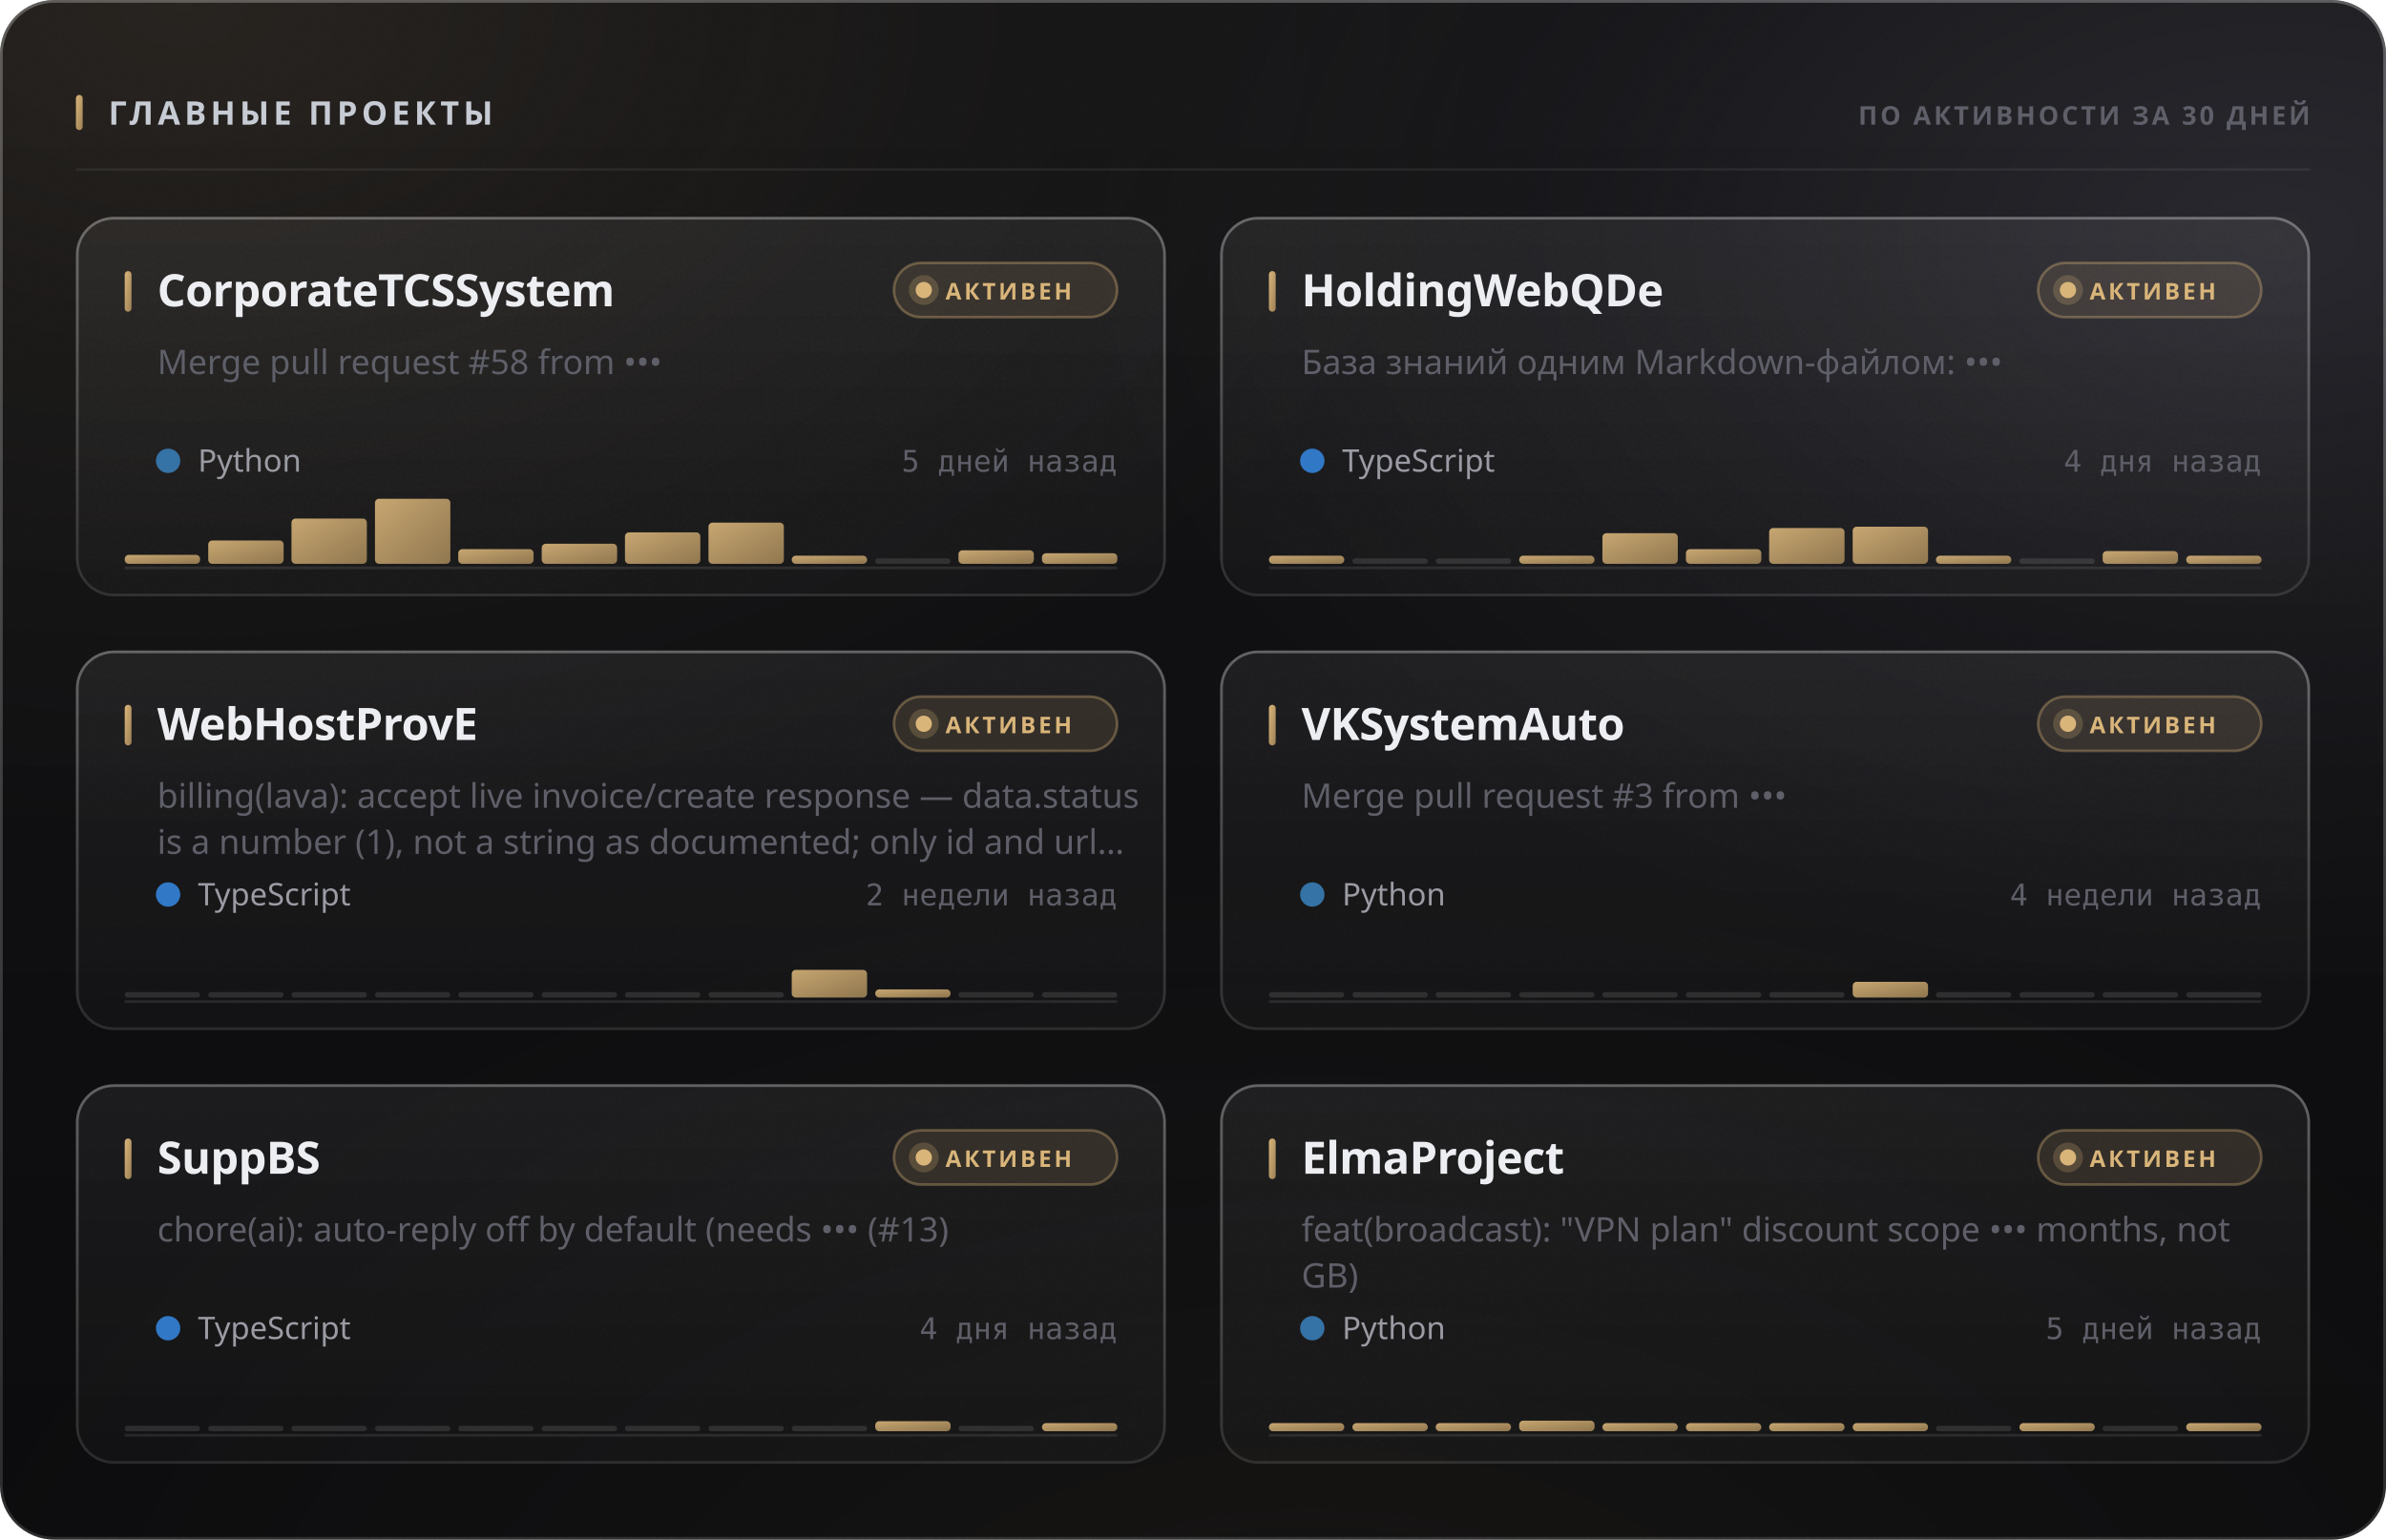
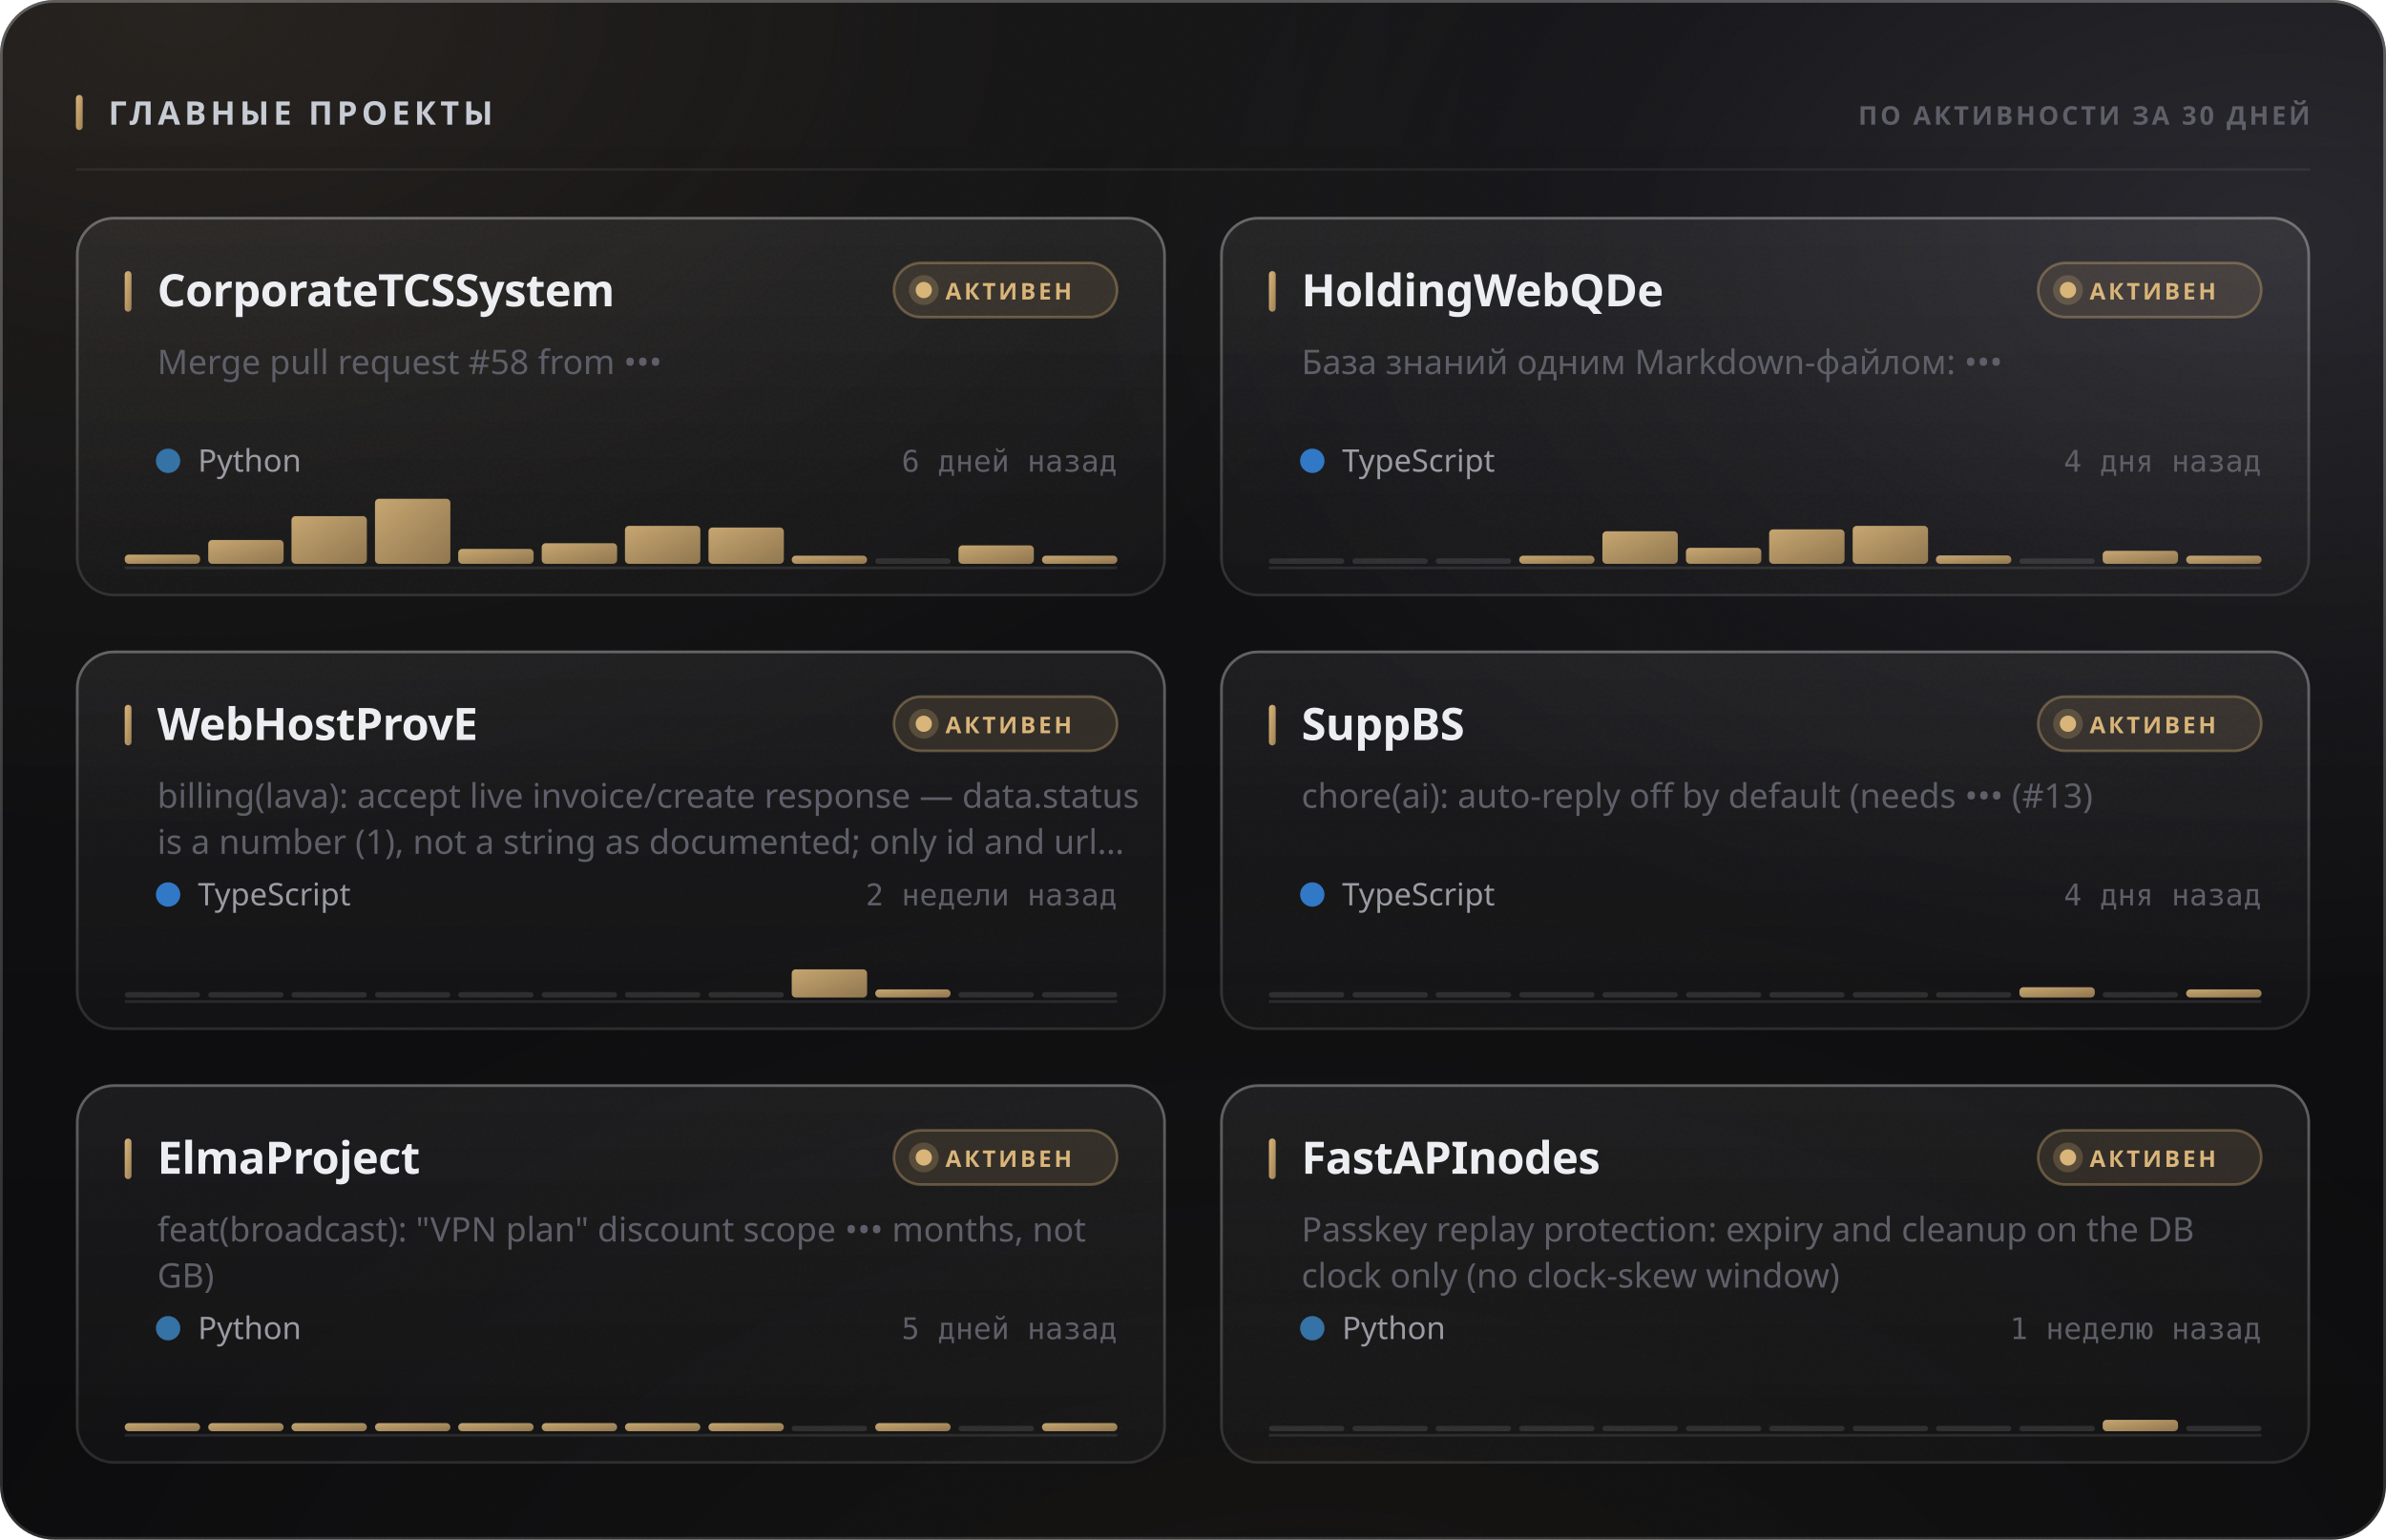
<svg xmlns="http://www.w3.org/2000/svg" width="880" height="568" viewBox="0 0 880 568" role="img">
  <style>
  text { font-family: -apple-system, BlinkMacSystemFont, 'Segoe UI', 'Noto Sans', Helvetica, Arial, sans-serif; }
  .mono { font-family: ui-monospace, 'SF Mono', 'Cascadia Mono', 'DejaVu Sans Mono', Menlo, Consolas, monospace; font-variant-numeric: tabular-nums; }
  .caps { letter-spacing: .1em; text-transform: uppercase; }

  @keyframes sheen  { from { transform: translateX(-120%); } to { transform: translateX(260%); } }
  @keyframes rise   { from { opacity: 0; transform: translateY(6px); } to { opacity: 1; transform: none; } }
  @keyframes slide  { from { opacity: 0; transform: translateX(-8px); } to { opacity: 1; transform: none; } }
  @keyframes grow   { from { transform: scaleY(0); } to { transform: scaleY(1); } }
  @keyframes widen  { from { transform: scaleX(0); } to { transform: scaleX(1); } }
  @keyframes draw   { from { stroke-dashoffset: 200; } to { stroke-dashoffset: 0; } }

  .sheen { animation: sheen 5.5s cubic-bezier(.45,0,.2,1) infinite; }
  .rise  { animation: rise .5s cubic-bezier(.16,1,.3,1) both; }
  .slide { animation: slide .42s cubic-bezier(.16,1,.3,1) both; }
  .bar   { transform-box: fill-box; transform-origin: 50% 100%;
           animation: grow .62s cubic-bezier(.16,1,.3,1) both; }
  .fill  { transform-box: fill-box; transform-origin: 0% 50%;
           animation: widen .8s cubic-bezier(.16,1,.3,1) both; }
  /* The hidden start state lives in the keyframes, never in the static rule.
     A renderer that ignores CSS animations then falls back to the FINISHED
     state — a drawn line, visible text — instead of an empty panel. */
  .spark { stroke-dasharray: 200;
           animation: draw 1.1s cubic-bezier(.16,1,.3,1) both; }

  @media (prefers-reduced-motion: reduce) {
    .sheen { animation: none; opacity: 0; }
    .rise, .slide, .bar, .fill, .spark { animation: none; opacity: 1; transform: none;
                                         stroke-dashoffset: 0; }
  }</style>
  <defs>
    <filter id="grain5" x="0" y="0" width="100%" height="100%">
      <feTurbulence type="fractalNoise" baseFrequency="0.85" numOctaves="3" stitchTiles="stitch" />
      <feColorMatrix type="saturate" values="0" />
    </filter>
    <linearGradient id="accent1" x1="0" y1="0" x2="1" y2="1">
      <stop offset="0%" stop-color="#d9b57a" />
      <stop offset="100%" stop-color="#9d8155" />
    </linearGradient>
    <radialGradient id="aurora6" cx="0.08" cy="0" r="0.55">
      <stop offset="0%" stop-color="#d9b47a" stop-opacity="0.1" />
      <stop offset="55%" stop-color="#d9b47a" stop-opacity="0.035" />
      <stop offset="100%" stop-color="#d9b47a" stop-opacity="0" />
    </radialGradient>
    <radialGradient id="aurora7" cx="0.95" cy="0.15" r="0.5">
      <stop offset="0%" stop-color="#706f83" stop-opacity="0.22" />
      <stop offset="55%" stop-color="#706f83" stop-opacity="0.077" />
      <stop offset="100%" stop-color="#706f83" stop-opacity="0" />
    </radialGradient>
    <radialGradient id="aurora8" cx="0.55" cy="1.15" r="0.6">
      <stop offset="0%" stop-color="#b39b74" stop-opacity="0.07" />
      <stop offset="55%" stop-color="#b39b74" stop-opacity="0.025" />
      <stop offset="100%" stop-color="#b39b74" stop-opacity="0" />
    </radialGradient>
    <linearGradient id="glass2" x1="0" y1="0" x2="0" y2="1">
      <stop offset="0%" stop-color="#ffffff" stop-opacity="0.036" />
      <stop offset="100%" stop-color="#ffffff" stop-opacity="0.007" />
    </linearGradient>
    <linearGradient id="rim3" x1="0" y1="0" x2="0" y2="1">
      <stop offset="0%" stop-color="#ffffff" stop-opacity="0.182" />
      <stop offset="100%" stop-color="#ffffff" stop-opacity="0.025" />
    </linearGradient>
    <linearGradient id="spec4" x1="0" y1="0" x2="1" y2="0">
      <stop offset="0%" stop-color="#ffffff" stop-opacity="0" />
      <stop offset="35%" stop-color="#ffffff" stop-opacity="0.336" />
      <stop offset="70%" stop-color="#ffffff" stop-opacity="0.118" />
      <stop offset="100%" stop-color="#ffffff" stop-opacity="0" />
    </linearGradient>
    <linearGradient id="cardglass9" x1="0" y1="0" x2="0" y2="1">
      <stop offset="0%" stop-color="#ffffff" stop-opacity="0.06" />
      <stop offset="100%" stop-color="#ffffff" stop-opacity="0.018" />
    </linearGradient>
    <linearGradient id="cardrim10" x1="0" y1="0" x2="0" y2="1">
      <stop offset="0%" stop-color="#ffffff" stop-opacity="0.26" />
      <stop offset="100%" stop-color="#ffffff" stop-opacity="0.05" />
    </linearGradient>
    <linearGradient id="cardspec11" x1="0" y1="0" x2="1" y2="0">
      <stop offset="0%" stop-color="#ffffff" stop-opacity="0" />
      <stop offset="35%" stop-color="#ffffff" stop-opacity="0.42" />
      <stop offset="70%" stop-color="#ffffff" stop-opacity="0.147" />
      <stop offset="100%" stop-color="#ffffff" stop-opacity="0" />
    </linearGradient>
    <linearGradient id="cardglass12" x1="0" y1="0" x2="0" y2="1">
      <stop offset="0%" stop-color="#ffffff" stop-opacity="0.06" />
      <stop offset="100%" stop-color="#ffffff" stop-opacity="0.018" />
    </linearGradient>
    <linearGradient id="cardrim13" x1="0" y1="0" x2="0" y2="1">
      <stop offset="0%" stop-color="#ffffff" stop-opacity="0.26" />
      <stop offset="100%" stop-color="#ffffff" stop-opacity="0.05" />
    </linearGradient>
    <linearGradient id="cardspec14" x1="0" y1="0" x2="1" y2="0">
      <stop offset="0%" stop-color="#ffffff" stop-opacity="0" />
      <stop offset="35%" stop-color="#ffffff" stop-opacity="0.42" />
      <stop offset="70%" stop-color="#ffffff" stop-opacity="0.147" />
      <stop offset="100%" stop-color="#ffffff" stop-opacity="0" />
    </linearGradient>
    <linearGradient id="cardglass15" x1="0" y1="0" x2="0" y2="1">
      <stop offset="0%" stop-color="#ffffff" stop-opacity="0.06" />
      <stop offset="100%" stop-color="#ffffff" stop-opacity="0.018" />
    </linearGradient>
    <linearGradient id="cardrim16" x1="0" y1="0" x2="0" y2="1">
      <stop offset="0%" stop-color="#ffffff" stop-opacity="0.26" />
      <stop offset="100%" stop-color="#ffffff" stop-opacity="0.05" />
    </linearGradient>
    <linearGradient id="cardspec17" x1="0" y1="0" x2="1" y2="0">
      <stop offset="0%" stop-color="#ffffff" stop-opacity="0" />
      <stop offset="35%" stop-color="#ffffff" stop-opacity="0.42" />
      <stop offset="70%" stop-color="#ffffff" stop-opacity="0.147" />
      <stop offset="100%" stop-color="#ffffff" stop-opacity="0" />
    </linearGradient>
    <linearGradient id="cardglass18" x1="0" y1="0" x2="0" y2="1">
      <stop offset="0%" stop-color="#ffffff" stop-opacity="0.06" />
      <stop offset="100%" stop-color="#ffffff" stop-opacity="0.018" />
    </linearGradient>
    <linearGradient id="cardrim19" x1="0" y1="0" x2="0" y2="1">
      <stop offset="0%" stop-color="#ffffff" stop-opacity="0.26" />
      <stop offset="100%" stop-color="#ffffff" stop-opacity="0.05" />
    </linearGradient>
    <linearGradient id="cardspec20" x1="0" y1="0" x2="1" y2="0">
      <stop offset="0%" stop-color="#ffffff" stop-opacity="0" />
      <stop offset="35%" stop-color="#ffffff" stop-opacity="0.42" />
      <stop offset="70%" stop-color="#ffffff" stop-opacity="0.147" />
      <stop offset="100%" stop-color="#ffffff" stop-opacity="0" />
    </linearGradient>
    <linearGradient id="cardglass21" x1="0" y1="0" x2="0" y2="1">
      <stop offset="0%" stop-color="#ffffff" stop-opacity="0.06" />
      <stop offset="100%" stop-color="#ffffff" stop-opacity="0.018" />
    </linearGradient>
    <linearGradient id="cardrim22" x1="0" y1="0" x2="0" y2="1">
      <stop offset="0%" stop-color="#ffffff" stop-opacity="0.26" />
      <stop offset="100%" stop-color="#ffffff" stop-opacity="0.05" />
    </linearGradient>
    <linearGradient id="cardspec23" x1="0" y1="0" x2="1" y2="0">
      <stop offset="0%" stop-color="#ffffff" stop-opacity="0" />
      <stop offset="35%" stop-color="#ffffff" stop-opacity="0.42" />
      <stop offset="70%" stop-color="#ffffff" stop-opacity="0.147" />
      <stop offset="100%" stop-color="#ffffff" stop-opacity="0" />
    </linearGradient>
    <linearGradient id="cardglass24" x1="0" y1="0" x2="0" y2="1">
      <stop offset="0%" stop-color="#ffffff" stop-opacity="0.06" />
      <stop offset="100%" stop-color="#ffffff" stop-opacity="0.018" />
    </linearGradient>
    <linearGradient id="cardrim25" x1="0" y1="0" x2="0" y2="1">
      <stop offset="0%" stop-color="#ffffff" stop-opacity="0.26" />
      <stop offset="100%" stop-color="#ffffff" stop-opacity="0.05" />
    </linearGradient>
    <linearGradient id="cardspec26" x1="0" y1="0" x2="1" y2="0">
      <stop offset="0%" stop-color="#ffffff" stop-opacity="0" />
      <stop offset="35%" stop-color="#ffffff" stop-opacity="0.42" />
      <stop offset="70%" stop-color="#ffffff" stop-opacity="0.147" />
      <stop offset="100%" stop-color="#ffffff" stop-opacity="0" />
    </linearGradient>
  </defs>
  <rect width="880" height="568" rx="20" fill="#0a0a0c" />
  <rect width="880" height="568" rx="20" fill="url(#aurora6)" />
  <rect width="880" height="568" rx="20" fill="url(#aurora7)" />
  <rect width="880" height="568" rx="20" fill="url(#aurora8)" />
  <rect width="880" height="568" rx="20" fill="url(#glass2)" />
  <rect width="880" height="568" rx="20" filter="url(#grain5)" opacity="0.085" style="mix-blend-mode:overlay" />
  <rect x=".5" y=".5" width="879" height="567" rx="19.5" fill="none" stroke="rgba(255,255,255,0.11)" />
  <rect x=".5" y=".5" width="879" height="567" rx="19.5" fill="none" stroke="url(#rim3)" />
  <path d="M20 1 H860" stroke="url(#spec4)" stroke-width="1.2" fill="none" />
  <rect x="28" y="35" width="2.5" height="13" rx="1.25" fill="url(#accent1)" />
  <text x="40" y="46" font-size="12" font-weight="700" fill="#c7cbd4" letter-spacing="0.13em">ГЛАВНЫЕ ПРОЕКТЫ</text>
  <text x="852" y="46" font-size="9.5" font-weight="600" fill="#5e5f68" text-anchor="end" letter-spacing="0.11em">ПО АКТИВНОСТИ ЗА 30 ДНЕЙ</text>
  <path d="M28 62.5 H852" stroke="rgba(255,255,255,0.06)" stroke-width="1" />
  <g class="rise" opacity="1" style="">
    <rect x="28" y="80" width="402" height="140" rx="14" fill="url(#cardglass9)" />
    <rect x="28" y="80" width="402" height="140" rx="14" filter="url(#grain5)" opacity="0.068" style="mix-blend-mode:overlay" />
    <rect x="28.5" y="80.5" width="401" height="139" rx="13.5" fill="none" stroke="rgba(255,255,255,0.06)" />
    <rect x="28.5" y="80.5" width="401" height="139" rx="13.5" fill="none" stroke="url(#cardrim10)" />
    <path d="M42 81 H416" stroke="url(#cardspec11)" stroke-width="1" fill="none" />
    <rect x="46" y="100" width="2.5" height="15" rx="1.25" fill="url(#accent1)" />
    <text x="58" y="113" font-size="16.5" font-weight="700" fill="#edeef2" letter-spacing="-0.01em">CorporateTCSSystem</text>
    <rect x="329.709" y="97" width="82.291" height="20" rx="10" fill="rgba(217,181,122,0.12)" stroke="rgba(217,181,122,0.35)" />
    <circle cx="340.709" cy="107" r="3" fill="#d9b57a" />
    <circle cx="340.709" cy="107" r="5.5" fill="#d9b57a" opacity=".22" />
    <text x="348.709" y="110.5" font-size="8.5" font-weight="700" fill="#d9b57a" letter-spacing="0.12em">АКТИВЕН</text>
    <text x="58" y="138" font-size="12.5" font-weight="400" fill="#5e5f68">Merge pull request #58 from •••</text>
    <circle cx="62" cy="170" r="4.5" fill="#3572A5" />
    <text x="73" y="174" font-size="11.5" font-weight="400" fill="#9a9ba3">Python</text>
-     <text x="412" y="174" font-size="11" font-weight="400" fill="#5e5f68" text-anchor="end" class="mono">5 дней назад</text>
+     <text x="412" y="174" font-size="11" font-weight="400" fill="#5e5f68" text-anchor="end" class="mono">6 дней назад</text>
    <path d="M46 209.5 H412" stroke="rgba(255,255,255,0.096)" stroke-width="1" />
    <g class="bar" style="animation-delay:0.18s">
-       <rect x="46.0" y="204.7" width="27.8" height="3.3" rx="1.5" fill="url(#accent1)" opacity="0.9" />
-       <rect x="76.8" y="199.4" width="27.8" height="8.6" rx="1.5" fill="url(#accent1)" opacity="0.9" />
-       <rect x="107.5" y="191.3" width="27.8" height="16.7" rx="1.5" fill="url(#accent1)" opacity="0.9" />
+       <rect x="46.0" y="204.6" width="27.8" height="3.4" rx="1.5" fill="url(#accent1)" opacity="0.9" />
+       <rect x="76.8" y="199.2" width="27.8" height="8.8" rx="1.5" fill="url(#accent1)" opacity="0.9" />
+       <rect x="107.5" y="190.4" width="27.8" height="17.6" rx="1.5" fill="url(#accent1)" opacity="0.9" />
      <rect x="138.3" y="184.0" width="27.8" height="24.0" rx="1.5" fill="url(#accent1)" opacity="0.9" />
-       <rect x="169.0" y="202.6" width="27.8" height="5.4" rx="1.5" fill="url(#accent1)" opacity="0.9" />
-       <rect x="199.8" y="200.6" width="27.8" height="7.4" rx="1.5" fill="url(#accent1)" opacity="0.9" />
-       <rect x="230.5" y="196.4" width="27.8" height="11.6" rx="1.5" fill="url(#accent1)" opacity="0.9" />
-       <rect x="261.3" y="192.8" width="27.8" height="15.2" rx="1.5" fill="url(#accent1)" opacity="0.9" />
+       <rect x="169.0" y="202.5" width="27.8" height="5.5" rx="1.5" fill="url(#accent1)" opacity="0.9" />
+       <rect x="199.8" y="200.4" width="27.8" height="7.6" rx="1.5" fill="url(#accent1)" opacity="0.9" />
+       <rect x="230.5" y="194.0" width="27.8" height="14.0" rx="1.5" fill="url(#accent1)" opacity="0.9" />
+       <rect x="261.3" y="194.6" width="27.8" height="13.4" rx="1.5" fill="url(#accent1)" opacity="0.9" />
      <rect x="292.0" y="205.0" width="27.8" height="3.0" rx="1.5" fill="url(#accent1)" opacity="0.9" />
      <rect x="322.8" y="206.0" width="27.8" height="2" rx="1" fill="rgba(255,255,255,0.11)" />
-       <rect x="353.5" y="203.0" width="27.8" height="5.0" rx="1.5" fill="url(#accent1)" opacity="0.9" />
-       <rect x="384.3" y="204.1" width="27.8" height="3.9" rx="1.5" fill="url(#accent1)" opacity="0.9" />
+       <rect x="353.5" y="201.2" width="27.8" height="6.8" rx="1.5" fill="url(#accent1)" opacity="0.9" />
+       <rect x="384.3" y="205.0" width="27.8" height="3.0" rx="1.5" fill="url(#accent1)" opacity="0.9" />
    </g>
  </g>
  <g class="rise" opacity="1" style=" animation-delay:0.055s;">
    <rect x="450" y="80" width="402" height="140" rx="14" fill="url(#cardglass12)" />
    <rect x="450" y="80" width="402" height="140" rx="14" filter="url(#grain5)" opacity="0.068" style="mix-blend-mode:overlay" />
    <rect x="450.5" y="80.5" width="401" height="139" rx="13.5" fill="none" stroke="rgba(255,255,255,0.06)" />
    <rect x="450.5" y="80.5" width="401" height="139" rx="13.5" fill="none" stroke="url(#cardrim13)" />
    <path d="M464 81 H838" stroke="url(#cardspec14)" stroke-width="1" fill="none" />
    <rect x="468" y="100" width="2.5" height="15" rx="1.25" fill="url(#accent1)" />
    <text x="480" y="113" font-size="16.5" font-weight="700" fill="#edeef2" letter-spacing="-0.01em">HoldingWebQDe</text>
    <rect x="751.709" y="97" width="82.291" height="20" rx="10" fill="rgba(217,181,122,0.12)" stroke="rgba(217,181,122,0.35)" />
    <circle cx="762.709" cy="107" r="3" fill="#d9b57a" />
    <circle cx="762.709" cy="107" r="5.5" fill="#d9b57a" opacity=".22" />
    <text x="770.709" y="110.5" font-size="8.5" font-weight="700" fill="#d9b57a" letter-spacing="0.12em">АКТИВЕН</text>
    <text x="480" y="138" font-size="12.5" font-weight="400" fill="#5e5f68">База знаний одним Markdown-файлом: •••</text>
    <circle cx="484" cy="170" r="4.5" fill="#3178c6" />
    <text x="495" y="174" font-size="11.5" font-weight="400" fill="#9a9ba3">TypeScript</text>
    <text x="834" y="174" font-size="11" font-weight="400" fill="#5e5f68" text-anchor="end" class="mono">4 дня назад</text>
    <path d="M468 209.5 H834" stroke="rgba(255,255,255,0.096)" stroke-width="1" />
    <g class="bar" style="animation-delay:0.24s">
-       <rect x="468.0" y="205.0" width="27.8" height="3.0" rx="1.5" fill="url(#accent1)" opacity="0.9" />
+       <rect x="468.0" y="206.0" width="27.8" height="2" rx="1" fill="rgba(255,255,255,0.11)" />
      <rect x="498.8" y="206.0" width="27.8" height="2" rx="1" fill="rgba(255,255,255,0.11)" />
      <rect x="529.5" y="206.0" width="27.8" height="2" rx="1" fill="rgba(255,255,255,0.11)" />
      <rect x="560.3" y="205.0" width="27.8" height="3.0" rx="1.5" fill="url(#accent1)" opacity="0.9" />
-       <rect x="591.0" y="196.7" width="27.8" height="11.3" rx="1.5" fill="url(#accent1)" opacity="0.9" />
-       <rect x="621.8" y="202.6" width="27.8" height="5.4" rx="1.5" fill="url(#accent1)" opacity="0.9" />
-       <rect x="652.5" y="194.8" width="27.8" height="13.2" rx="1.5" fill="url(#accent1)" opacity="0.9" />
-       <rect x="683.3" y="194.3" width="27.8" height="13.7" rx="1.5" fill="url(#accent1)" opacity="0.9" />
-       <rect x="714.0" y="205.0" width="27.8" height="3.0" rx="1.5" fill="url(#accent1)" opacity="0.9" />
+       <rect x="591.0" y="196.0" width="27.8" height="12.0" rx="1.5" fill="url(#accent1)" opacity="0.9" />
+       <rect x="621.8" y="202.1" width="27.8" height="5.9" rx="1.5" fill="url(#accent1)" opacity="0.9" />
+       <rect x="652.5" y="195.3" width="27.8" height="12.7" rx="1.5" fill="url(#accent1)" opacity="0.9" />
+       <rect x="683.3" y="194.0" width="27.8" height="14.0" rx="1.5" fill="url(#accent1)" opacity="0.9" />
+       <rect x="714.0" y="204.9" width="27.8" height="3.1" rx="1.5" fill="url(#accent1)" opacity="0.9" />
      <rect x="744.8" y="206.0" width="27.8" height="2" rx="1" fill="rgba(255,255,255,0.11)" />
-       <rect x="775.5" y="203.3" width="27.8" height="4.7" rx="1.5" fill="url(#accent1)" opacity="0.9" />
+       <rect x="775.5" y="203.2" width="27.8" height="4.8" rx="1.5" fill="url(#accent1)" opacity="0.9" />
      <rect x="806.3" y="205.0" width="27.8" height="3.0" rx="1.5" fill="url(#accent1)" opacity="0.9" />
    </g>
  </g>
  <g class="rise" opacity="1" style=" animation-delay:0.110s;">
    <rect x="28" y="240" width="402" height="140" rx="14" fill="url(#cardglass15)" />
    <rect x="28" y="240" width="402" height="140" rx="14" filter="url(#grain5)" opacity="0.068" style="mix-blend-mode:overlay" />
    <rect x="28.5" y="240.5" width="401" height="139" rx="13.5" fill="none" stroke="rgba(255,255,255,0.06)" />
    <rect x="28.5" y="240.5" width="401" height="139" rx="13.5" fill="none" stroke="url(#cardrim16)" />
    <path d="M42 241 H416" stroke="url(#cardspec17)" stroke-width="1" fill="none" />
    <rect x="46" y="260" width="2.5" height="15" rx="1.25" fill="url(#accent1)" />
    <text x="58" y="273" font-size="16.5" font-weight="700" fill="#edeef2" letter-spacing="-0.01em">WebHostProvE</text>
    <rect x="329.709" y="257" width="82.291" height="20" rx="10" fill="rgba(217,181,122,0.12)" stroke="rgba(217,181,122,0.35)" />
    <circle cx="340.709" cy="267" r="3" fill="#d9b57a" />
    <circle cx="340.709" cy="267" r="5.5" fill="#d9b57a" opacity=".22" />
    <text x="348.709" y="270.5" font-size="8.5" font-weight="700" fill="#d9b57a" letter-spacing="0.12em">АКТИВЕН</text>
    <text x="58" y="298" font-size="12.5" font-weight="400" fill="#5e5f68">billing(lava): accept live invoice/create response — data.status</text>
    <text x="58" y="315" font-size="12.5" font-weight="400" fill="#5e5f68">is a number (1), not a string as documented; only id and url…</text>
    <circle cx="62" cy="330" r="4.5" fill="#3178c6" />
    <text x="73" y="334" font-size="11.5" font-weight="400" fill="#9a9ba3">TypeScript</text>
    <text x="412" y="334" font-size="11" font-weight="400" fill="#5e5f68" text-anchor="end" class="mono">2 недели назад</text>
    <path d="M46 369.5 H412" stroke="rgba(255,255,255,0.096)" stroke-width="1" />
    <g class="bar" style="animation-delay:0.3s">
      <rect x="46.0" y="366.0" width="27.8" height="2" rx="1" fill="rgba(255,255,255,0.11)" />
      <rect x="76.8" y="366.0" width="27.8" height="2" rx="1" fill="rgba(255,255,255,0.11)" />
      <rect x="107.5" y="366.0" width="27.8" height="2" rx="1" fill="rgba(255,255,255,0.11)" />
      <rect x="138.3" y="366.0" width="27.8" height="2" rx="1" fill="rgba(255,255,255,0.11)" />
      <rect x="169.0" y="366.0" width="27.8" height="2" rx="1" fill="rgba(255,255,255,0.11)" />
      <rect x="199.8" y="366.0" width="27.8" height="2" rx="1" fill="rgba(255,255,255,0.11)" />
      <rect x="230.5" y="366.0" width="27.8" height="2" rx="1" fill="rgba(255,255,255,0.11)" />
      <rect x="261.3" y="366.0" width="27.8" height="2" rx="1" fill="rgba(255,255,255,0.11)" />
-       <rect x="292.0" y="357.8" width="27.8" height="10.2" rx="1.5" fill="url(#accent1)" opacity="0.9" />
+       <rect x="292.0" y="357.6" width="27.8" height="10.4" rx="1.5" fill="url(#accent1)" opacity="0.9" />
      <rect x="322.8" y="365.0" width="27.8" height="3.0" rx="1.5" fill="url(#accent1)" opacity="0.9" />
      <rect x="353.5" y="366.0" width="27.8" height="2" rx="1" fill="rgba(255,255,255,0.11)" />
      <rect x="384.3" y="366.0" width="27.8" height="2" rx="1" fill="rgba(255,255,255,0.11)" />
    </g>
  </g>
  <g class="rise" opacity="1" style=" animation-delay:0.165s;">
    <rect x="450" y="240" width="402" height="140" rx="14" fill="url(#cardglass18)" />
    <rect x="450" y="240" width="402" height="140" rx="14" filter="url(#grain5)" opacity="0.068" style="mix-blend-mode:overlay" />
    <rect x="450.5" y="240.5" width="401" height="139" rx="13.5" fill="none" stroke="rgba(255,255,255,0.06)" />
    <rect x="450.5" y="240.5" width="401" height="139" rx="13.5" fill="none" stroke="url(#cardrim19)" />
    <path d="M464 241 H838" stroke="url(#cardspec20)" stroke-width="1" fill="none" />
    <rect x="468" y="260" width="2.5" height="15" rx="1.25" fill="url(#accent1)" />
-     <text x="480" y="273" font-size="16.5" font-weight="700" fill="#edeef2" letter-spacing="-0.01em">VKSystemAuto</text>
+     <text x="480" y="273" font-size="16.5" font-weight="700" fill="#edeef2" letter-spacing="-0.01em">SuppBS</text>
    <rect x="751.709" y="257" width="82.291" height="20" rx="10" fill="rgba(217,181,122,0.12)" stroke="rgba(217,181,122,0.35)" />
    <circle cx="762.709" cy="267" r="3" fill="#d9b57a" />
    <circle cx="762.709" cy="267" r="5.5" fill="#d9b57a" opacity=".22" />
    <text x="770.709" y="270.5" font-size="8.5" font-weight="700" fill="#d9b57a" letter-spacing="0.12em">АКТИВЕН</text>
-     <text x="480" y="298" font-size="12.5" font-weight="400" fill="#5e5f68">Merge pull request #3 from •••</text>
-     <circle cx="484" cy="330" r="4.5" fill="#3572A5" />
-     <text x="495" y="334" font-size="11.5" font-weight="400" fill="#9a9ba3">Python</text>
-     <text x="834" y="334" font-size="11" font-weight="400" fill="#5e5f68" text-anchor="end" class="mono">4 недели назад</text>
+     <text x="480" y="298" font-size="12.5" font-weight="400" fill="#5e5f68">chore(ai): auto-reply off by default (needs ••• (#13)</text>
+     <circle cx="484" cy="330" r="4.5" fill="#3178c6" />
+     <text x="495" y="334" font-size="11.5" font-weight="400" fill="#9a9ba3">TypeScript</text>
+     <text x="834" y="334" font-size="11" font-weight="400" fill="#5e5f68" text-anchor="end" class="mono">4 дня назад</text>
    <path d="M468 369.5 H834" stroke="rgba(255,255,255,0.096)" stroke-width="1" />
    <g class="bar" style="animation-delay:0.36s">
      <rect x="468.0" y="366.0" width="27.8" height="2" rx="1" fill="rgba(255,255,255,0.11)" />
      <rect x="498.8" y="366.0" width="27.8" height="2" rx="1" fill="rgba(255,255,255,0.11)" />
      <rect x="529.5" y="366.0" width="27.8" height="2" rx="1" fill="rgba(255,255,255,0.11)" />
      <rect x="560.3" y="366.0" width="27.8" height="2" rx="1" fill="rgba(255,255,255,0.11)" />
      <rect x="591.0" y="366.0" width="27.8" height="2" rx="1" fill="rgba(255,255,255,0.11)" />
      <rect x="621.8" y="366.0" width="27.8" height="2" rx="1" fill="rgba(255,255,255,0.11)" />
      <rect x="652.5" y="366.0" width="27.8" height="2" rx="1" fill="rgba(255,255,255,0.11)" />
-       <rect x="683.3" y="362.2" width="27.8" height="5.8" rx="1.5" fill="url(#accent1)" opacity="0.9" />
+       <rect x="683.3" y="366.0" width="27.8" height="2" rx="1" fill="rgba(255,255,255,0.11)" />
      <rect x="714.0" y="366.0" width="27.8" height="2" rx="1" fill="rgba(255,255,255,0.11)" />
-       <rect x="744.8" y="366.0" width="27.8" height="2" rx="1" fill="rgba(255,255,255,0.11)" />
+       <rect x="744.8" y="364.2" width="27.8" height="3.8" rx="1.5" fill="url(#accent1)" opacity="0.9" />
      <rect x="775.5" y="366.0" width="27.8" height="2" rx="1" fill="rgba(255,255,255,0.11)" />
-       <rect x="806.3" y="366.0" width="27.8" height="2" rx="1" fill="rgba(255,255,255,0.11)" />
+       <rect x="806.3" y="365.0" width="27.8" height="3.0" rx="1.5" fill="url(#accent1)" opacity="0.9" />
    </g>
  </g>
  <g class="rise" opacity="1" style=" animation-delay:0.220s;">
    <rect x="28" y="400" width="402" height="140" rx="14" fill="url(#cardglass21)" />
    <rect x="28" y="400" width="402" height="140" rx="14" filter="url(#grain5)" opacity="0.068" style="mix-blend-mode:overlay" />
    <rect x="28.5" y="400.5" width="401" height="139" rx="13.5" fill="none" stroke="rgba(255,255,255,0.06)" />
    <rect x="28.5" y="400.5" width="401" height="139" rx="13.5" fill="none" stroke="url(#cardrim22)" />
    <path d="M42 401 H416" stroke="url(#cardspec23)" stroke-width="1" fill="none" />
    <rect x="46" y="420" width="2.5" height="15" rx="1.25" fill="url(#accent1)" />
-     <text x="58" y="433" font-size="16.5" font-weight="700" fill="#edeef2" letter-spacing="-0.01em">SuppBS</text>
+     <text x="58" y="433" font-size="16.5" font-weight="700" fill="#edeef2" letter-spacing="-0.01em">ElmaProject</text>
    <rect x="329.709" y="417" width="82.291" height="20" rx="10" fill="rgba(217,181,122,0.12)" stroke="rgba(217,181,122,0.35)" />
    <circle cx="340.709" cy="427" r="3" fill="#d9b57a" />
    <circle cx="340.709" cy="427" r="5.5" fill="#d9b57a" opacity=".22" />
    <text x="348.709" y="430.5" font-size="8.5" font-weight="700" fill="#d9b57a" letter-spacing="0.12em">АКТИВЕН</text>
-     <text x="58" y="458" font-size="12.5" font-weight="400" fill="#5e5f68">chore(ai): auto-reply off by default (needs ••• (#13)</text>
-     <circle cx="62" cy="490" r="4.5" fill="#3178c6" />
-     <text x="73" y="494" font-size="11.5" font-weight="400" fill="#9a9ba3">TypeScript</text>
-     <text x="412" y="494" font-size="11" font-weight="400" fill="#5e5f68" text-anchor="end" class="mono">4 дня назад</text>
+     <text x="58" y="458" font-size="12.5" font-weight="400" fill="#5e5f68">feat(broadcast): "VPN plan" discount scope ••• months, not</text>
+     <text x="58" y="475" font-size="12.5" font-weight="400" fill="#5e5f68">GB)</text>
+     <circle cx="62" cy="490" r="4.5" fill="#3572A5" />
+     <text x="73" y="494" font-size="11.5" font-weight="400" fill="#9a9ba3">Python</text>
+     <text x="412" y="494" font-size="11" font-weight="400" fill="#5e5f68" text-anchor="end" class="mono">5 дней назад</text>
    <path d="M46 529.5 H412" stroke="rgba(255,255,255,0.096)" stroke-width="1" />
    <g class="bar" style="animation-delay:0.42s">
-       <rect x="46.0" y="526.0" width="27.8" height="2" rx="1" fill="rgba(255,255,255,0.11)" />
-       <rect x="76.8" y="526.0" width="27.8" height="2" rx="1" fill="rgba(255,255,255,0.11)" />
-       <rect x="107.5" y="526.0" width="27.8" height="2" rx="1" fill="rgba(255,255,255,0.11)" />
-       <rect x="138.3" y="526.0" width="27.8" height="2" rx="1" fill="rgba(255,255,255,0.11)" />
-       <rect x="169.0" y="526.0" width="27.8" height="2" rx="1" fill="rgba(255,255,255,0.11)" />
-       <rect x="199.8" y="526.0" width="27.8" height="2" rx="1" fill="rgba(255,255,255,0.11)" />
-       <rect x="230.5" y="526.0" width="27.8" height="2" rx="1" fill="rgba(255,255,255,0.11)" />
-       <rect x="261.3" y="526.0" width="27.8" height="2" rx="1" fill="rgba(255,255,255,0.11)" />
+       <rect x="46.0" y="525.0" width="27.8" height="3.0" rx="1.5" fill="url(#accent1)" opacity="0.9" />
+       <rect x="76.8" y="525.0" width="27.8" height="3.0" rx="1.5" fill="url(#accent1)" opacity="0.9" />
+       <rect x="107.5" y="525.0" width="27.8" height="3.0" rx="1.5" fill="url(#accent1)" opacity="0.9" />
+       <rect x="138.3" y="525.0" width="27.8" height="3.0" rx="1.5" fill="url(#accent1)" opacity="0.9" />
+       <rect x="169.0" y="525.0" width="27.8" height="3.0" rx="1.5" fill="url(#accent1)" opacity="0.9" />
+       <rect x="199.8" y="525.0" width="27.8" height="3.0" rx="1.5" fill="url(#accent1)" opacity="0.9" />
+       <rect x="230.5" y="525.0" width="27.8" height="3.0" rx="1.5" fill="url(#accent1)" opacity="0.9" />
+       <rect x="261.3" y="525.0" width="27.8" height="3.0" rx="1.5" fill="url(#accent1)" opacity="0.9" />
      <rect x="292.0" y="526.0" width="27.8" height="2" rx="1" fill="rgba(255,255,255,0.11)" />
-       <rect x="322.8" y="524.3" width="27.8" height="3.7" rx="1.5" fill="url(#accent1)" opacity="0.9" />
+       <rect x="322.8" y="525.0" width="27.8" height="3.0" rx="1.5" fill="url(#accent1)" opacity="0.9" />
      <rect x="353.5" y="526.0" width="27.8" height="2" rx="1" fill="rgba(255,255,255,0.11)" />
      <rect x="384.3" y="525.0" width="27.8" height="3.0" rx="1.5" fill="url(#accent1)" opacity="0.9" />
    </g>
  </g>
  <g class="rise" opacity="1" style=" animation-delay:0.275s;">
    <rect x="450" y="400" width="402" height="140" rx="14" fill="url(#cardglass24)" />
    <rect x="450" y="400" width="402" height="140" rx="14" filter="url(#grain5)" opacity="0.068" style="mix-blend-mode:overlay" />
    <rect x="450.5" y="400.5" width="401" height="139" rx="13.5" fill="none" stroke="rgba(255,255,255,0.06)" />
    <rect x="450.5" y="400.5" width="401" height="139" rx="13.5" fill="none" stroke="url(#cardrim25)" />
    <path d="M464 401 H838" stroke="url(#cardspec26)" stroke-width="1" fill="none" />
    <rect x="468" y="420" width="2.5" height="15" rx="1.25" fill="url(#accent1)" />
-     <text x="480" y="433" font-size="16.5" font-weight="700" fill="#edeef2" letter-spacing="-0.01em">ElmaProject</text>
+     <text x="480" y="433" font-size="16.5" font-weight="700" fill="#edeef2" letter-spacing="-0.01em">FastAPInodes</text>
    <rect x="751.709" y="417" width="82.291" height="20" rx="10" fill="rgba(217,181,122,0.12)" stroke="rgba(217,181,122,0.35)" />
    <circle cx="762.709" cy="427" r="3" fill="#d9b57a" />
    <circle cx="762.709" cy="427" r="5.5" fill="#d9b57a" opacity=".22" />
    <text x="770.709" y="430.5" font-size="8.5" font-weight="700" fill="#d9b57a" letter-spacing="0.12em">АКТИВЕН</text>
-     <text x="480" y="458" font-size="12.5" font-weight="400" fill="#5e5f68">feat(broadcast): "VPN plan" discount scope ••• months, not</text>
-     <text x="480" y="475" font-size="12.5" font-weight="400" fill="#5e5f68">GB)</text>
+     <text x="480" y="458" font-size="12.5" font-weight="400" fill="#5e5f68">Passkey replay protection: expiry and cleanup on the DB</text>
+     <text x="480" y="475" font-size="12.5" font-weight="400" fill="#5e5f68">clock only (no clock-skew window)</text>
    <circle cx="484" cy="490" r="4.5" fill="#3572A5" />
    <text x="495" y="494" font-size="11.5" font-weight="400" fill="#9a9ba3">Python</text>
-     <text x="834" y="494" font-size="11" font-weight="400" fill="#5e5f68" text-anchor="end" class="mono">5 дней назад</text>
+     <text x="834" y="494" font-size="11" font-weight="400" fill="#5e5f68" text-anchor="end" class="mono">1 неделю назад</text>
    <path d="M468 529.5 H834" stroke="rgba(255,255,255,0.096)" stroke-width="1" />
    <g class="bar" style="animation-delay:0.48s">
-       <rect x="468.0" y="525.0" width="27.8" height="3.0" rx="1.5" fill="url(#accent1)" opacity="0.9" />
-       <rect x="498.8" y="525.0" width="27.8" height="3.0" rx="1.5" fill="url(#accent1)" opacity="0.9" />
-       <rect x="529.5" y="525.0" width="27.8" height="3.0" rx="1.5" fill="url(#accent1)" opacity="0.9" />
-       <rect x="560.3" y="524.1" width="27.8" height="3.9" rx="1.5" fill="url(#accent1)" opacity="0.9" />
-       <rect x="591.0" y="525.0" width="27.8" height="3.0" rx="1.5" fill="url(#accent1)" opacity="0.9" />
-       <rect x="621.8" y="525.0" width="27.8" height="3.0" rx="1.5" fill="url(#accent1)" opacity="0.9" />
-       <rect x="652.5" y="525.0" width="27.8" height="3.0" rx="1.5" fill="url(#accent1)" opacity="0.9" />
-       <rect x="683.3" y="525.0" width="27.8" height="3.0" rx="1.5" fill="url(#accent1)" opacity="0.9" />
+       <rect x="468.0" y="526.0" width="27.8" height="2" rx="1" fill="rgba(255,255,255,0.11)" />
+       <rect x="498.8" y="526.0" width="27.8" height="2" rx="1" fill="rgba(255,255,255,0.11)" />
+       <rect x="529.5" y="526.0" width="27.8" height="2" rx="1" fill="rgba(255,255,255,0.11)" />
+       <rect x="560.3" y="526.0" width="27.8" height="2" rx="1" fill="rgba(255,255,255,0.11)" />
+       <rect x="591.0" y="526.0" width="27.8" height="2" rx="1" fill="rgba(255,255,255,0.11)" />
+       <rect x="621.8" y="526.0" width="27.8" height="2" rx="1" fill="rgba(255,255,255,0.11)" />
+       <rect x="652.5" y="526.0" width="27.8" height="2" rx="1" fill="rgba(255,255,255,0.11)" />
+       <rect x="683.3" y="526.0" width="27.8" height="2" rx="1" fill="rgba(255,255,255,0.11)" />
      <rect x="714.0" y="526.0" width="27.8" height="2" rx="1" fill="rgba(255,255,255,0.11)" />
-       <rect x="744.8" y="525.0" width="27.8" height="3.0" rx="1.5" fill="url(#accent1)" opacity="0.9" />
-       <rect x="775.5" y="526.0" width="27.8" height="2" rx="1" fill="rgba(255,255,255,0.11)" />
-       <rect x="806.3" y="525.0" width="27.8" height="3.0" rx="1.5" fill="url(#accent1)" opacity="0.9" />
+       <rect x="744.8" y="526.0" width="27.8" height="2" rx="1" fill="rgba(255,255,255,0.11)" />
+       <rect x="775.5" y="523.8" width="27.8" height="4.2" rx="1.5" fill="url(#accent1)" opacity="0.9" />
+       <rect x="806.3" y="526.0" width="27.8" height="2" rx="1" fill="rgba(255,255,255,0.11)" />
    </g>
  </g>
</svg>
